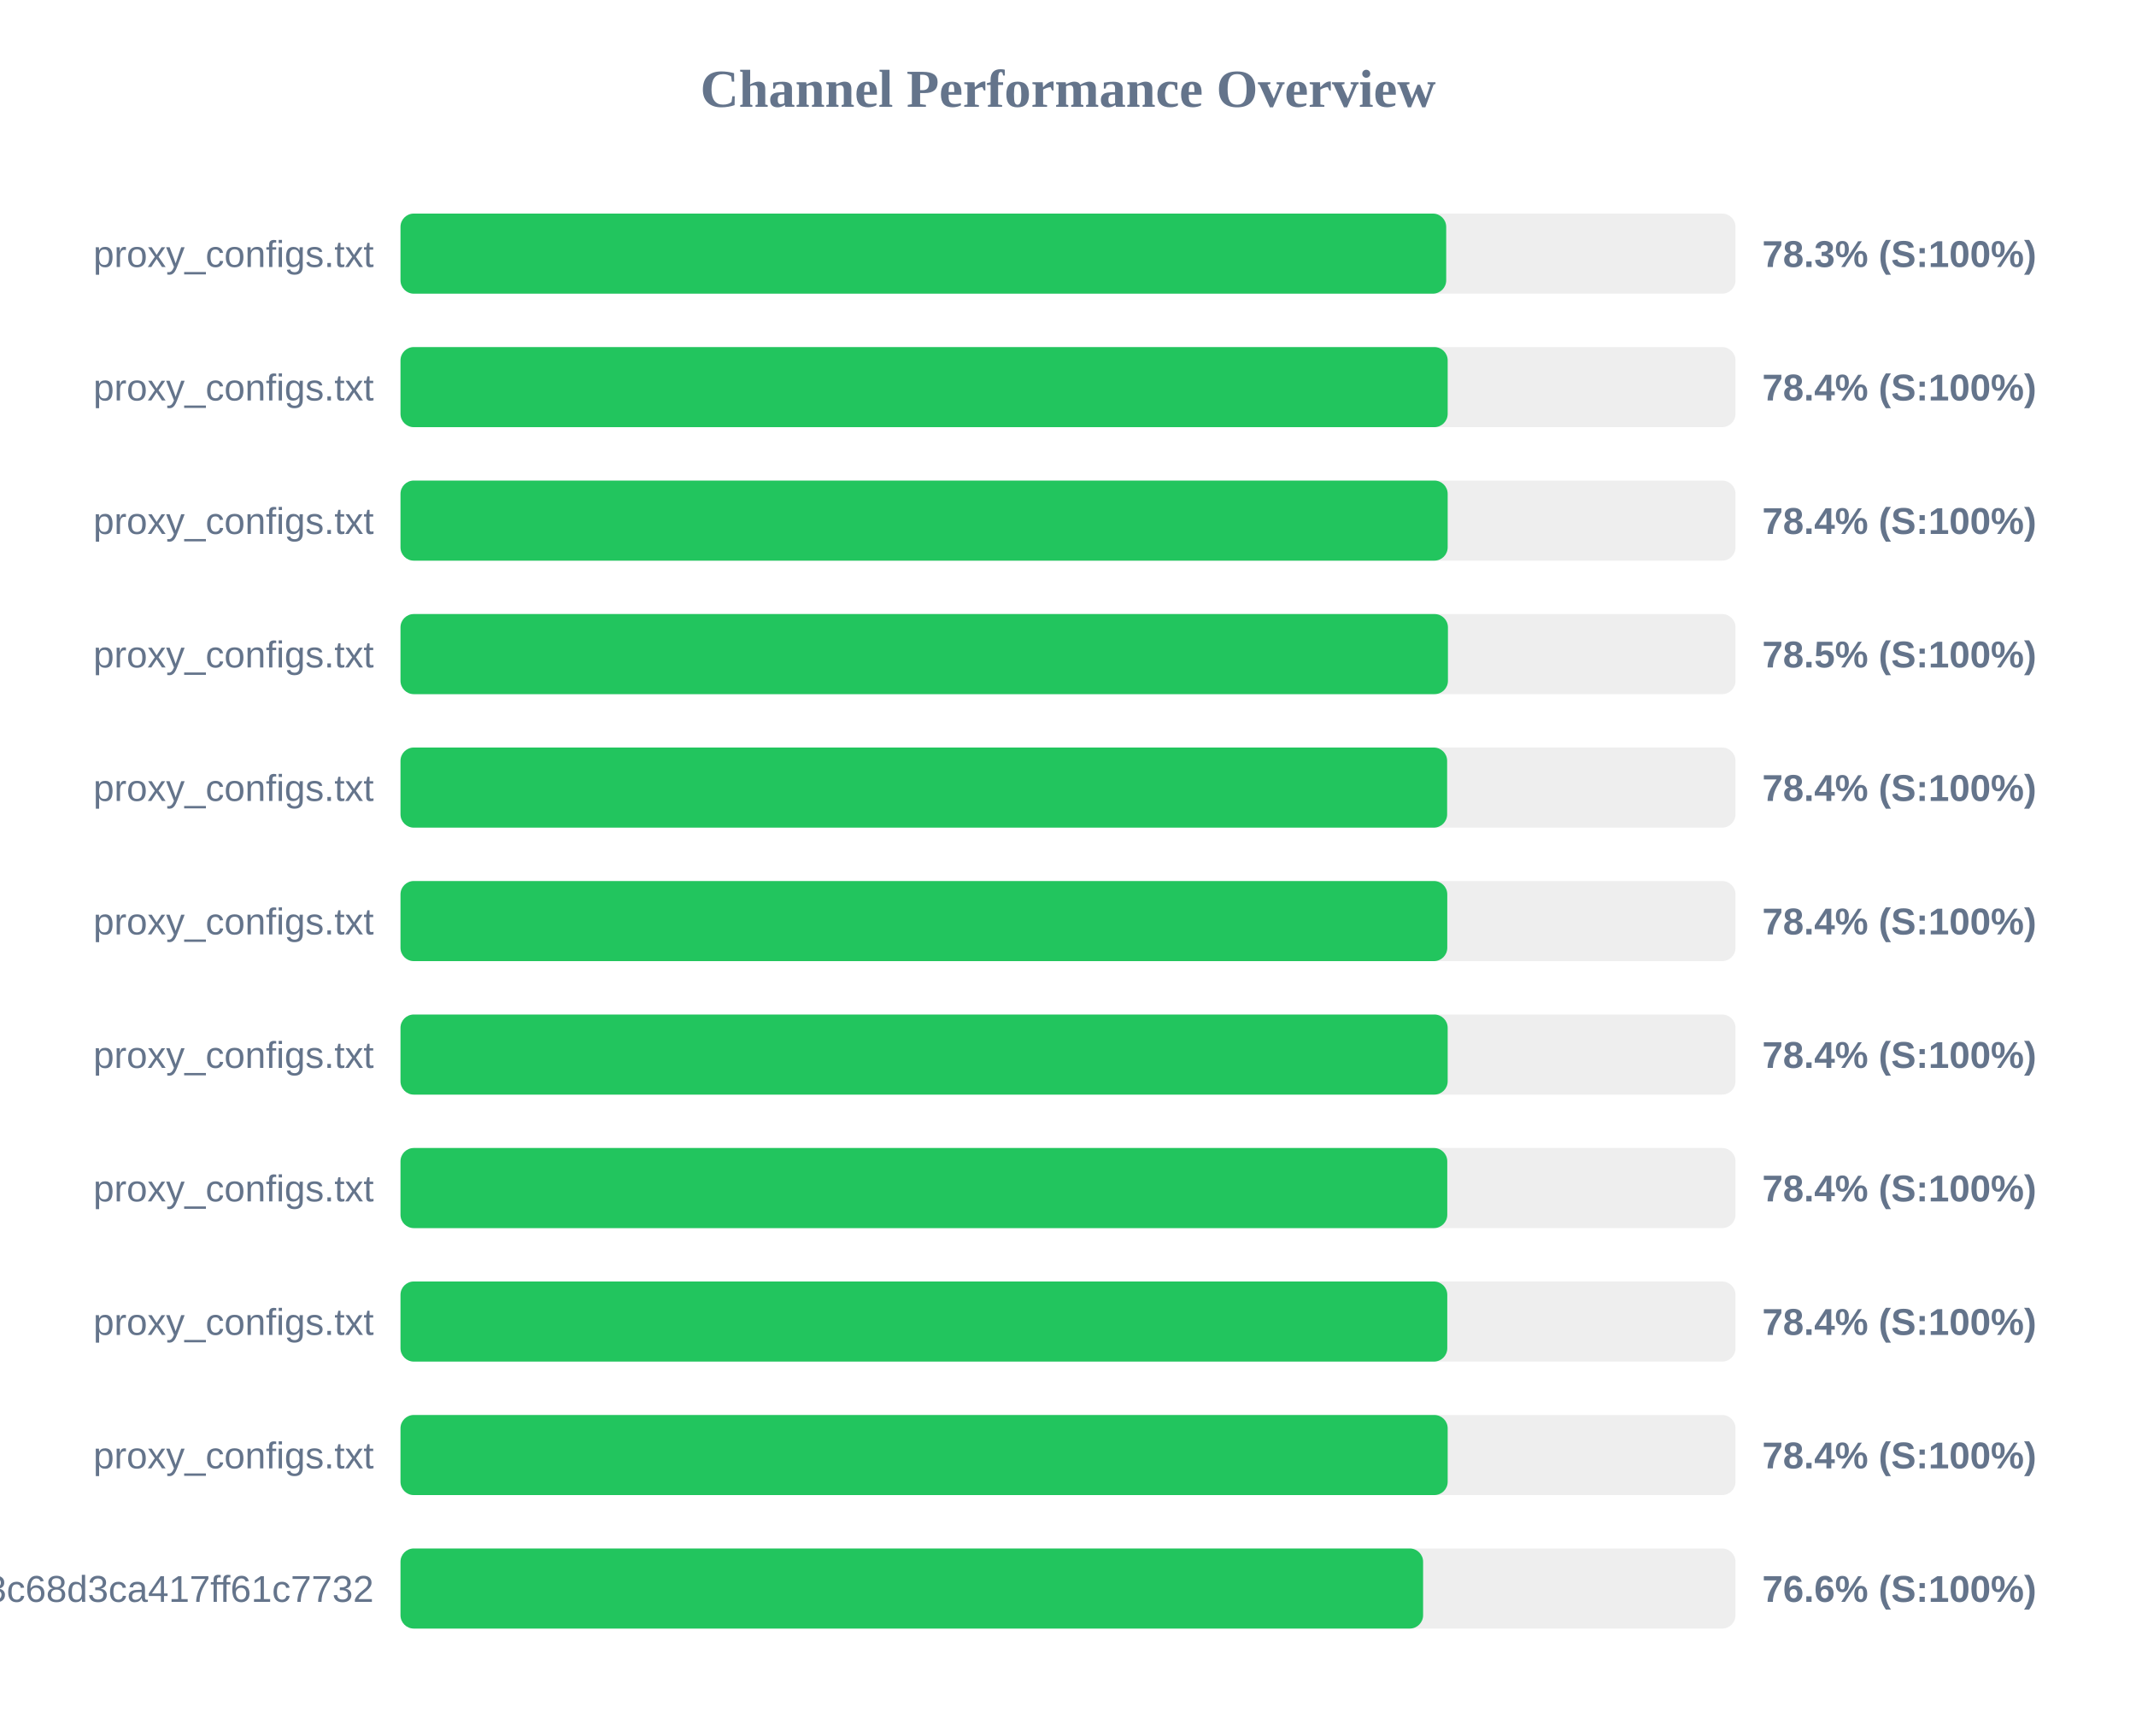
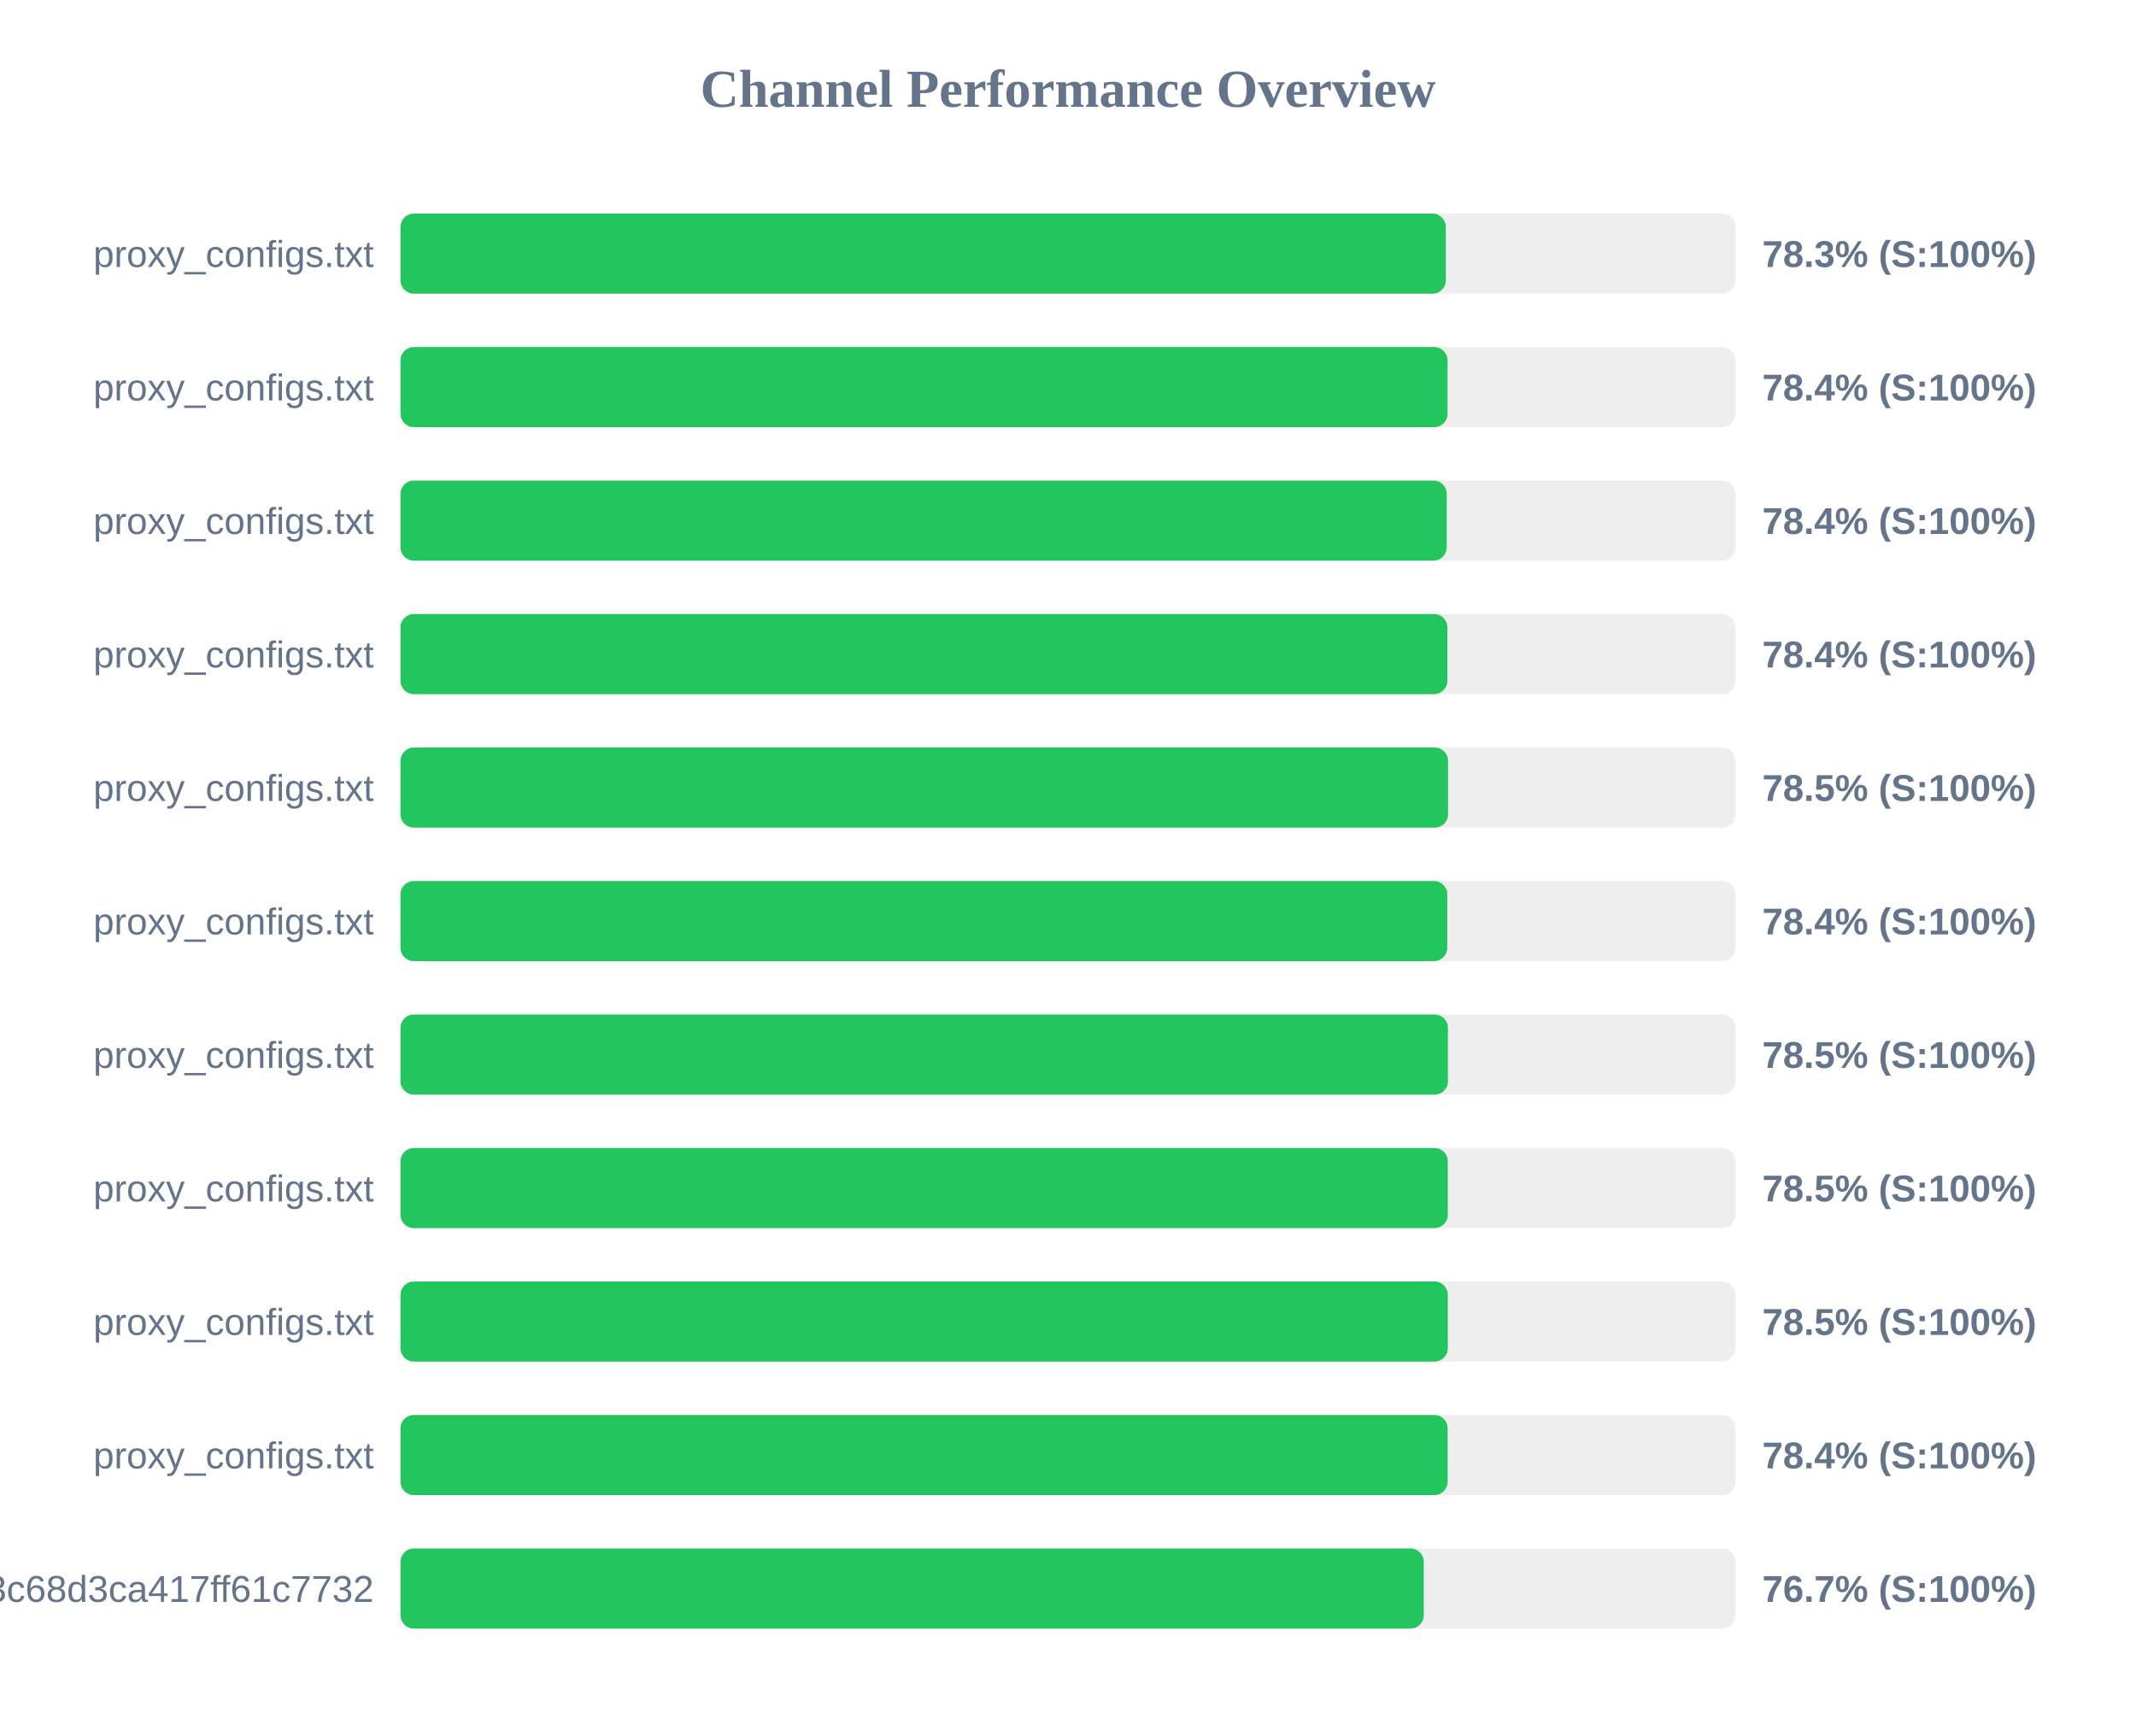
<svg xmlns="http://www.w3.org/2000/svg" width="800" height="650" version="1.1">
  <style>
        .row { font: 14px Arial; fill: #64748b; }
        .score { font: bold 14px Arial; fill: #64748b; }
    </style>
  <text x="400" y="40" text-anchor="middle" font-size="20px" font-weight="bold" fill="#64748b">Channel Performance Overview</text>
  <rect x="150" y="80" width="500" height="30" fill="#eee" rx="5" />
-   <rect x="150" y="80" width="391.65" height="30" fill="#22c55e" rx="5" />
+   <rect x="150" y="80" width="391.5" height="30" fill="#22c55e" rx="5" />
  <text x="140" y="100" text-anchor="end" class="row">proxy_configs.txt</text>
  <text x="660" y="100" text-anchor="start" class="score">78.3% (S:100%)</text>
  <rect x="150" y="130" width="500" height="30" fill="#eee" rx="5" />
-   <rect x="150" y="130" width="392.2" height="30" fill="#22c55e" rx="5" />
+   <rect x="150" y="130" width="392.15" height="30" fill="#22c55e" rx="5" />
  <text x="140" y="150" text-anchor="end" class="row">proxy_configs.txt</text>
  <text x="660" y="150" text-anchor="start" class="score">78.4% (S:100%)</text>
  <rect x="150" y="180" width="500" height="30" fill="#eee" rx="5" />
-   <rect x="150" y="180" width="392.2" height="30" fill="#22c55e" rx="5" />
+   <rect x="150" y="180" width="391.85" height="30" fill="#22c55e" rx="5" />
  <text x="140" y="200" text-anchor="end" class="row">proxy_configs.txt</text>
  <text x="660" y="200" text-anchor="start" class="score">78.4% (S:100%)</text>
  <rect x="150" y="230" width="500" height="30" fill="#eee" rx="5" />
-   <rect x="150" y="230" width="392.3" height="30" fill="#22c55e" rx="5" />
+   <rect x="150" y="230" width="392.1" height="30" fill="#22c55e" rx="5" />
  <text x="140" y="250" text-anchor="end" class="row">proxy_configs.txt</text>
-   <text x="660" y="250" text-anchor="start" class="score">78.5% (S:100%)</text>
+   <text x="660" y="250" text-anchor="start" class="score">78.4% (S:100%)</text>
  <rect x="150" y="280" width="500" height="30" fill="#eee" rx="5" />
-   <rect x="150" y="280" width="392.0" height="30" fill="#22c55e" rx="5" />
+   <rect x="150" y="280" width="392.35" height="30" fill="#22c55e" rx="5" />
  <text x="140" y="300" text-anchor="end" class="row">proxy_configs.txt</text>
-   <text x="660" y="300" text-anchor="start" class="score">78.4% (S:100%)</text>
+   <text x="660" y="300" text-anchor="start" class="score">78.5% (S:100%)</text>
  <rect x="150" y="330" width="500" height="30" fill="#eee" rx="5" />
  <rect x="150" y="330" width="392.05" height="30" fill="#22c55e" rx="5" />
  <text x="140" y="350" text-anchor="end" class="row">proxy_configs.txt</text>
  <text x="660" y="350" text-anchor="start" class="score">78.4% (S:100%)</text>
  <rect x="150" y="380" width="500" height="30" fill="#eee" rx="5" />
-   <rect x="150" y="380" width="392.2" height="30" fill="#22c55e" rx="5" />
+   <rect x="150" y="380" width="392.3" height="30" fill="#22c55e" rx="5" />
  <text x="140" y="400" text-anchor="end" class="row">proxy_configs.txt</text>
-   <text x="660" y="400" text-anchor="start" class="score">78.4% (S:100%)</text>
+   <text x="660" y="400" text-anchor="start" class="score">78.5% (S:100%)</text>
  <rect x="150" y="430" width="500" height="30" fill="#eee" rx="5" />
-   <rect x="150" y="430" width="392.05" height="30" fill="#22c55e" rx="5" />
+   <rect x="150" y="430" width="392.25" height="30" fill="#22c55e" rx="5" />
  <text x="140" y="450" text-anchor="end" class="row">proxy_configs.txt</text>
-   <text x="660" y="450" text-anchor="start" class="score">78.4% (S:100%)</text>
+   <text x="660" y="450" text-anchor="start" class="score">78.5% (S:100%)</text>
  <rect x="150" y="480" width="500" height="30" fill="#eee" rx="5" />
-   <rect x="150" y="480" width="392.05" height="30" fill="#22c55e" rx="5" />
+   <rect x="150" y="480" width="392.25" height="30" fill="#22c55e" rx="5" />
  <text x="140" y="500" text-anchor="end" class="row">proxy_configs.txt</text>
-   <text x="660" y="500" text-anchor="start" class="score">78.4% (S:100%)</text>
+   <text x="660" y="500" text-anchor="start" class="score">78.5% (S:100%)</text>
  <rect x="150" y="530" width="500" height="30" fill="#eee" rx="5" />
  <rect x="150" y="530" width="392.2" height="30" fill="#22c55e" rx="5" />
  <text x="140" y="550" text-anchor="end" class="row">proxy_configs.txt</text>
  <text x="660" y="550" text-anchor="start" class="score">78.4% (S:100%)</text>
  <rect x="150" y="580" width="500" height="30" fill="#eee" rx="5" />
-   <rect x="150" y="580" width="383.0" height="30" fill="#22c55e" rx="5" />
+   <rect x="150" y="580" width="383.25" height="30" fill="#22c55e" rx="5" />
  <text x="140" y="600" text-anchor="end" class="row">subscribe?token=cbd8313557643c68d3ca417ff61c7732</text>
-   <text x="660" y="600" text-anchor="start" class="score">76.6% (S:100%)</text>
+   <text x="660" y="600" text-anchor="start" class="score">76.7% (S:100%)</text>
</svg>
